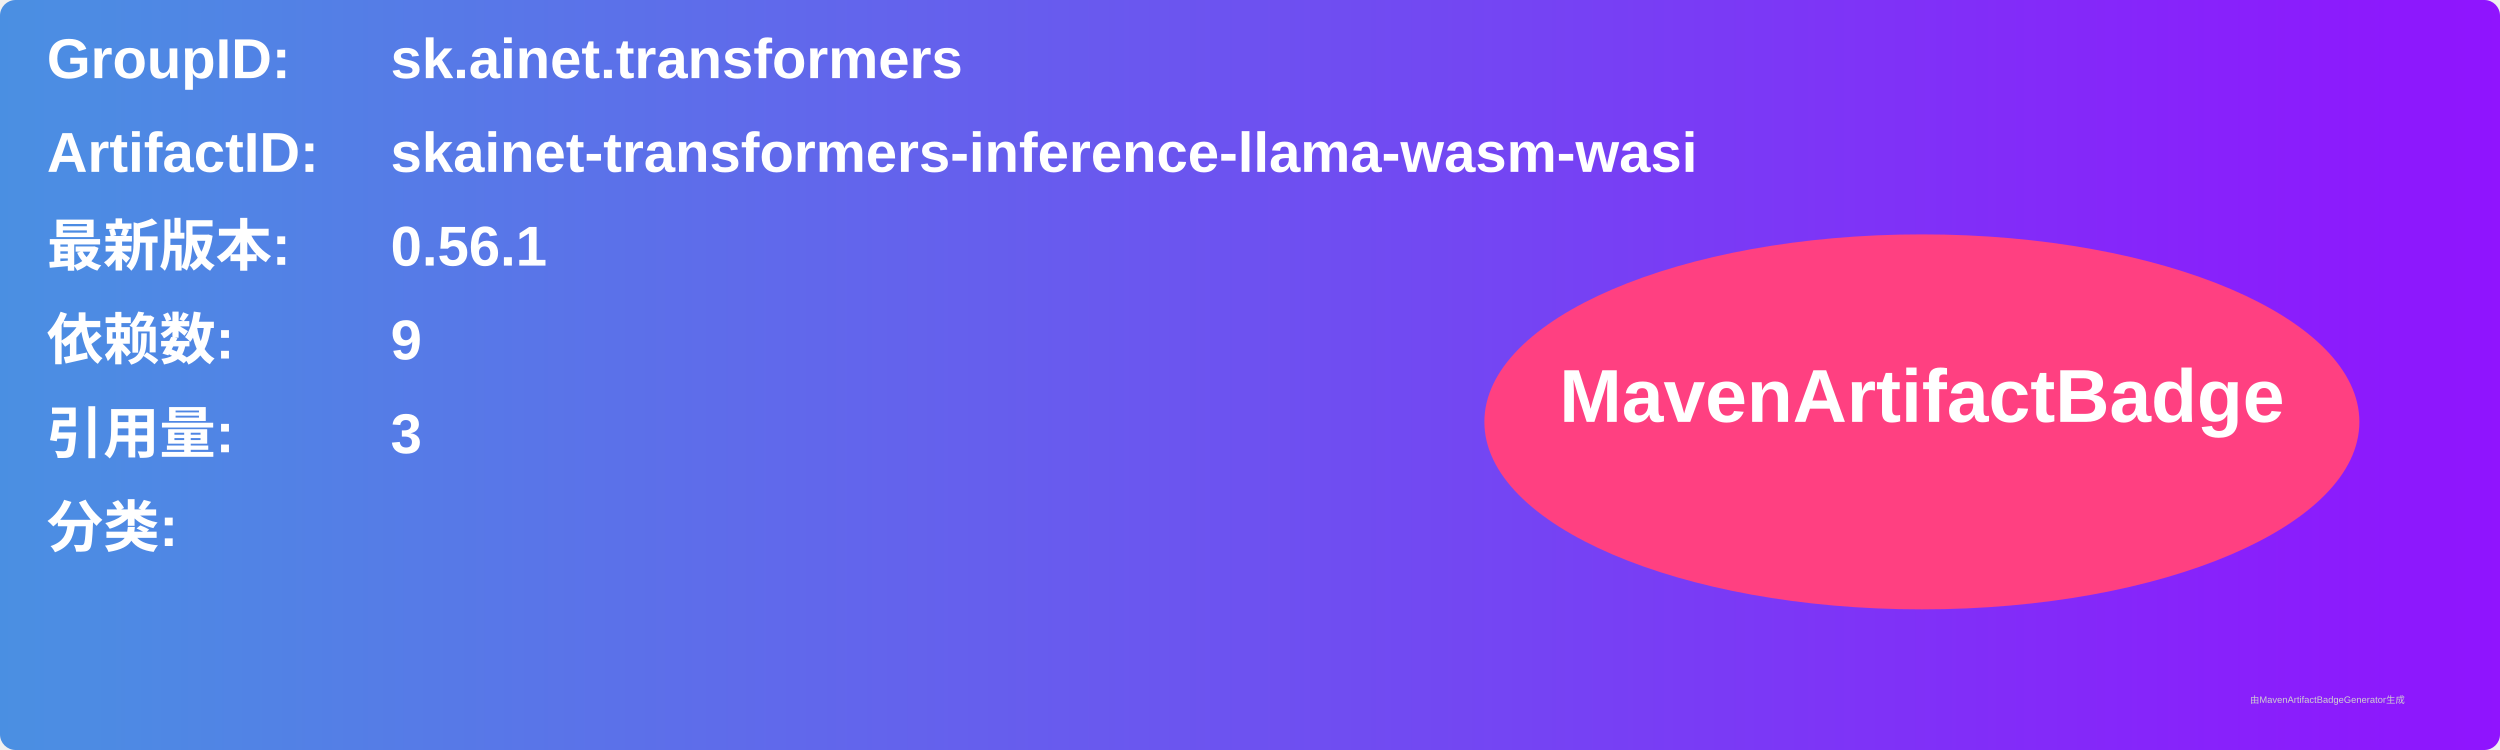
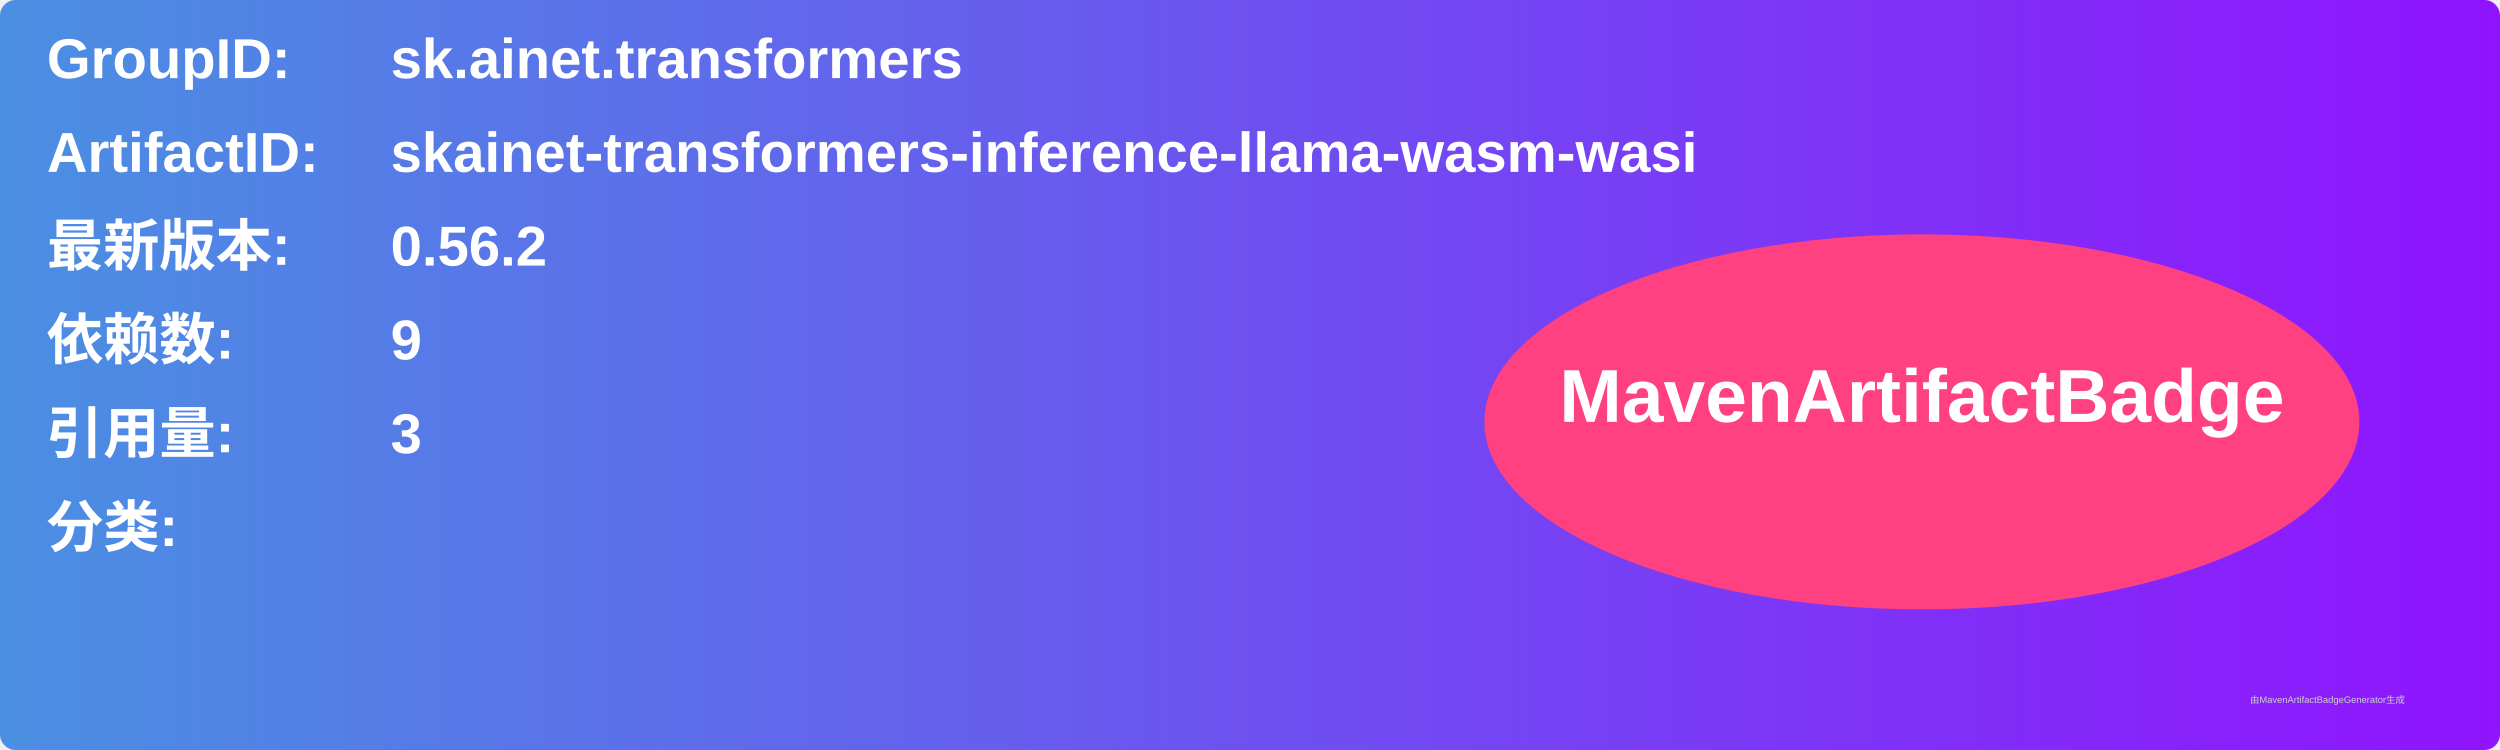
<svg xmlns="http://www.w3.org/2000/svg" width="800" height="240" viewBox="0 0 800 240">
  <linearGradient id="grad" x1="0%" y1="0%" x2="100%" y2="0%">
    <stop offset="0%" stop-color="#4a90e2" />
    <stop offset="100%" stop-color="#9013fe" />
  </linearGradient>
  <rect width="100%" height="100%" rx="5" ry="5" fill="url(#grad)" />
  <g transform="translate(15, 15)">
    <text x="0" y="10" font-family="Arial" font-size="18" fill="white" font-weight="bold" width="260">GroupID:</text>
    <text x="110" y="10" font-family="Arial" font-size="18" fill="white" font-weight="bold" width="460">sk.ainet.transformers</text>
    <text x="0" y="40" font-family="Arial" font-size="18" fill="white" font-weight="bold" width="260">ArtifactID:</text>
    <text x="110" y="40" font-family="Arial" font-size="18" fill="white" font-weight="bold" width="460">skainet-transformers-inference-llama-wasm-wasi</text>
    <text x="0" y="70" font-family="Arial" font-size="18" fill="white" font-weight="bold">最新版本:</text>
    <text x="110" y="70" font-family="Arial" font-size="18" fill="white" font-weight="bold">
-       <tspan font-weight="bold">0.56.1</tspan>
+       <tspan font-weight="bold">0.56.2</tspan>
    </text>
    <text x="0" y="100" font-family="Arial" font-size="18" fill="white" font-weight="bold">依赖数: </text>
    <text x="110" y="100" font-family="Arial" font-size="18" fill="white">
      <tspan font-weight="bold">9</tspan>
    </text>
    <text x="0" y="130" font-family="Arial" font-size="18" fill="white" font-weight="bold">引用量: </text>
    <text x="110" y="130" font-family="Arial" font-size="18" fill="white">
      <tspan font-weight="bold">3</tspan>
    </text>
    <text x="0" y="160" font-family="Arial" font-size="18" fill="white" font-weight="bold">分类:</text>
    <text x="10" y="190" font-family="Arial" font-size="10" fill="white">
      <tspan font-weight="bold" />
    </text>
    <ellipse cx="600" cy="120" rx="140" ry="60" fill="#ff4081" />
    <text x="600" y="120" text-anchor="middle" font-family="Arial" font-size="24" fill="white" font-weight="bold">MavenArtifactBadge</text>
  </g>
  <text x="720" y="225" font-family="Arial" font-size="3" fill="#d0d0d0">由MavenArtifactBadgeGenerator生成</text>
</svg>
